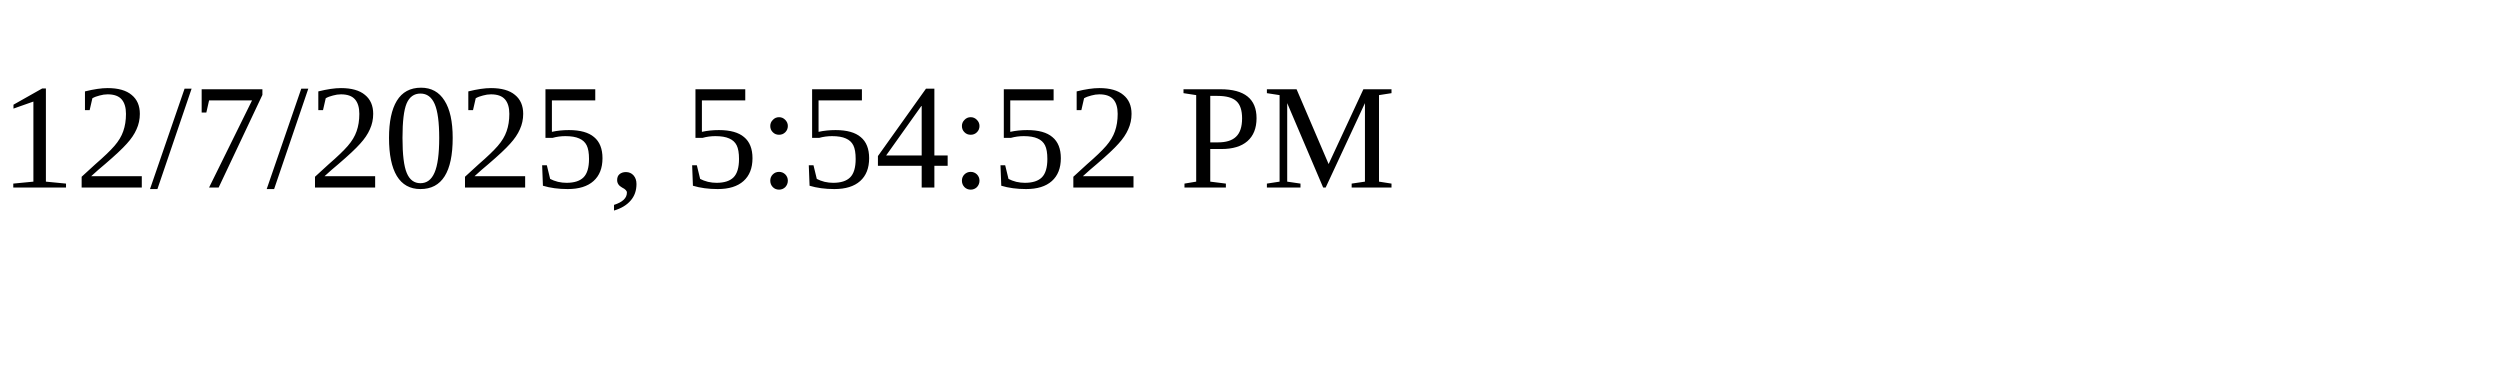
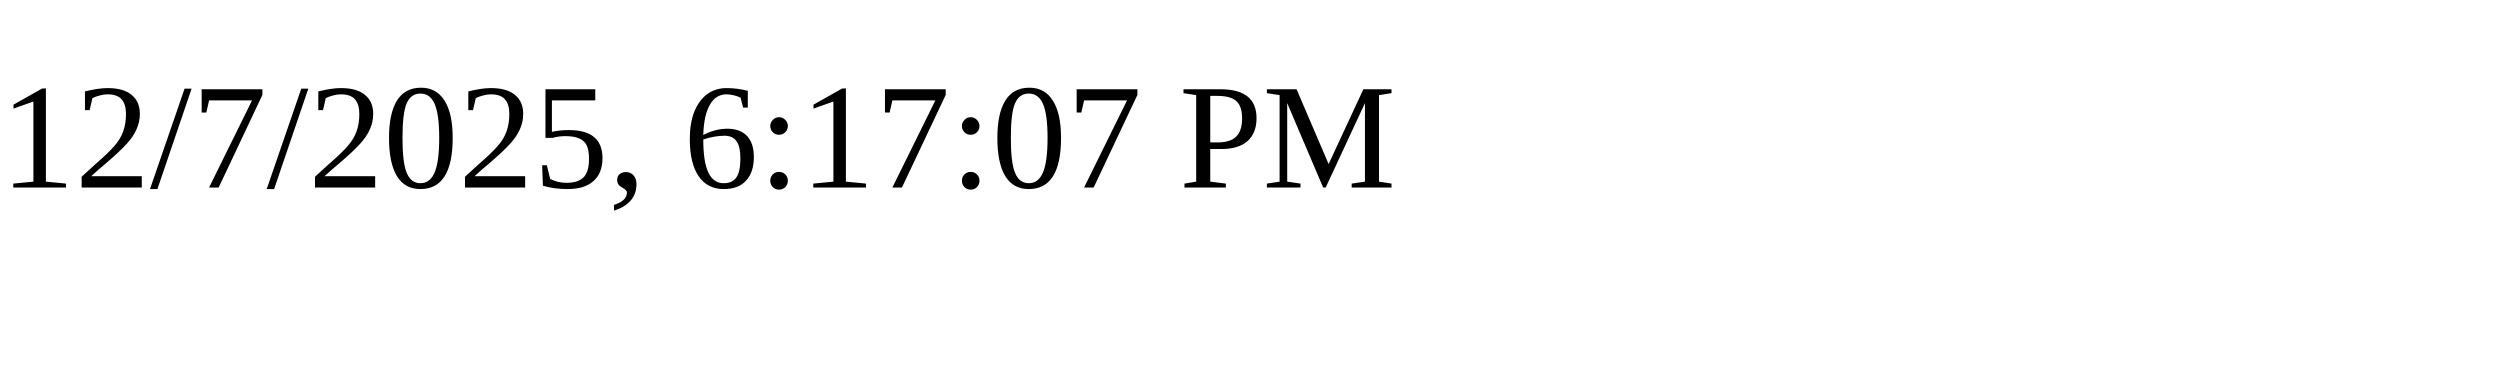
<svg xmlns="http://www.w3.org/2000/svg" height="30" width="200">
-   <text x="0" y="15">12/7/2025, 5:54:52 PM</text>
+   <text x="0" y="15">12/7/2025, 6:17:07 PM</text>
</svg>
